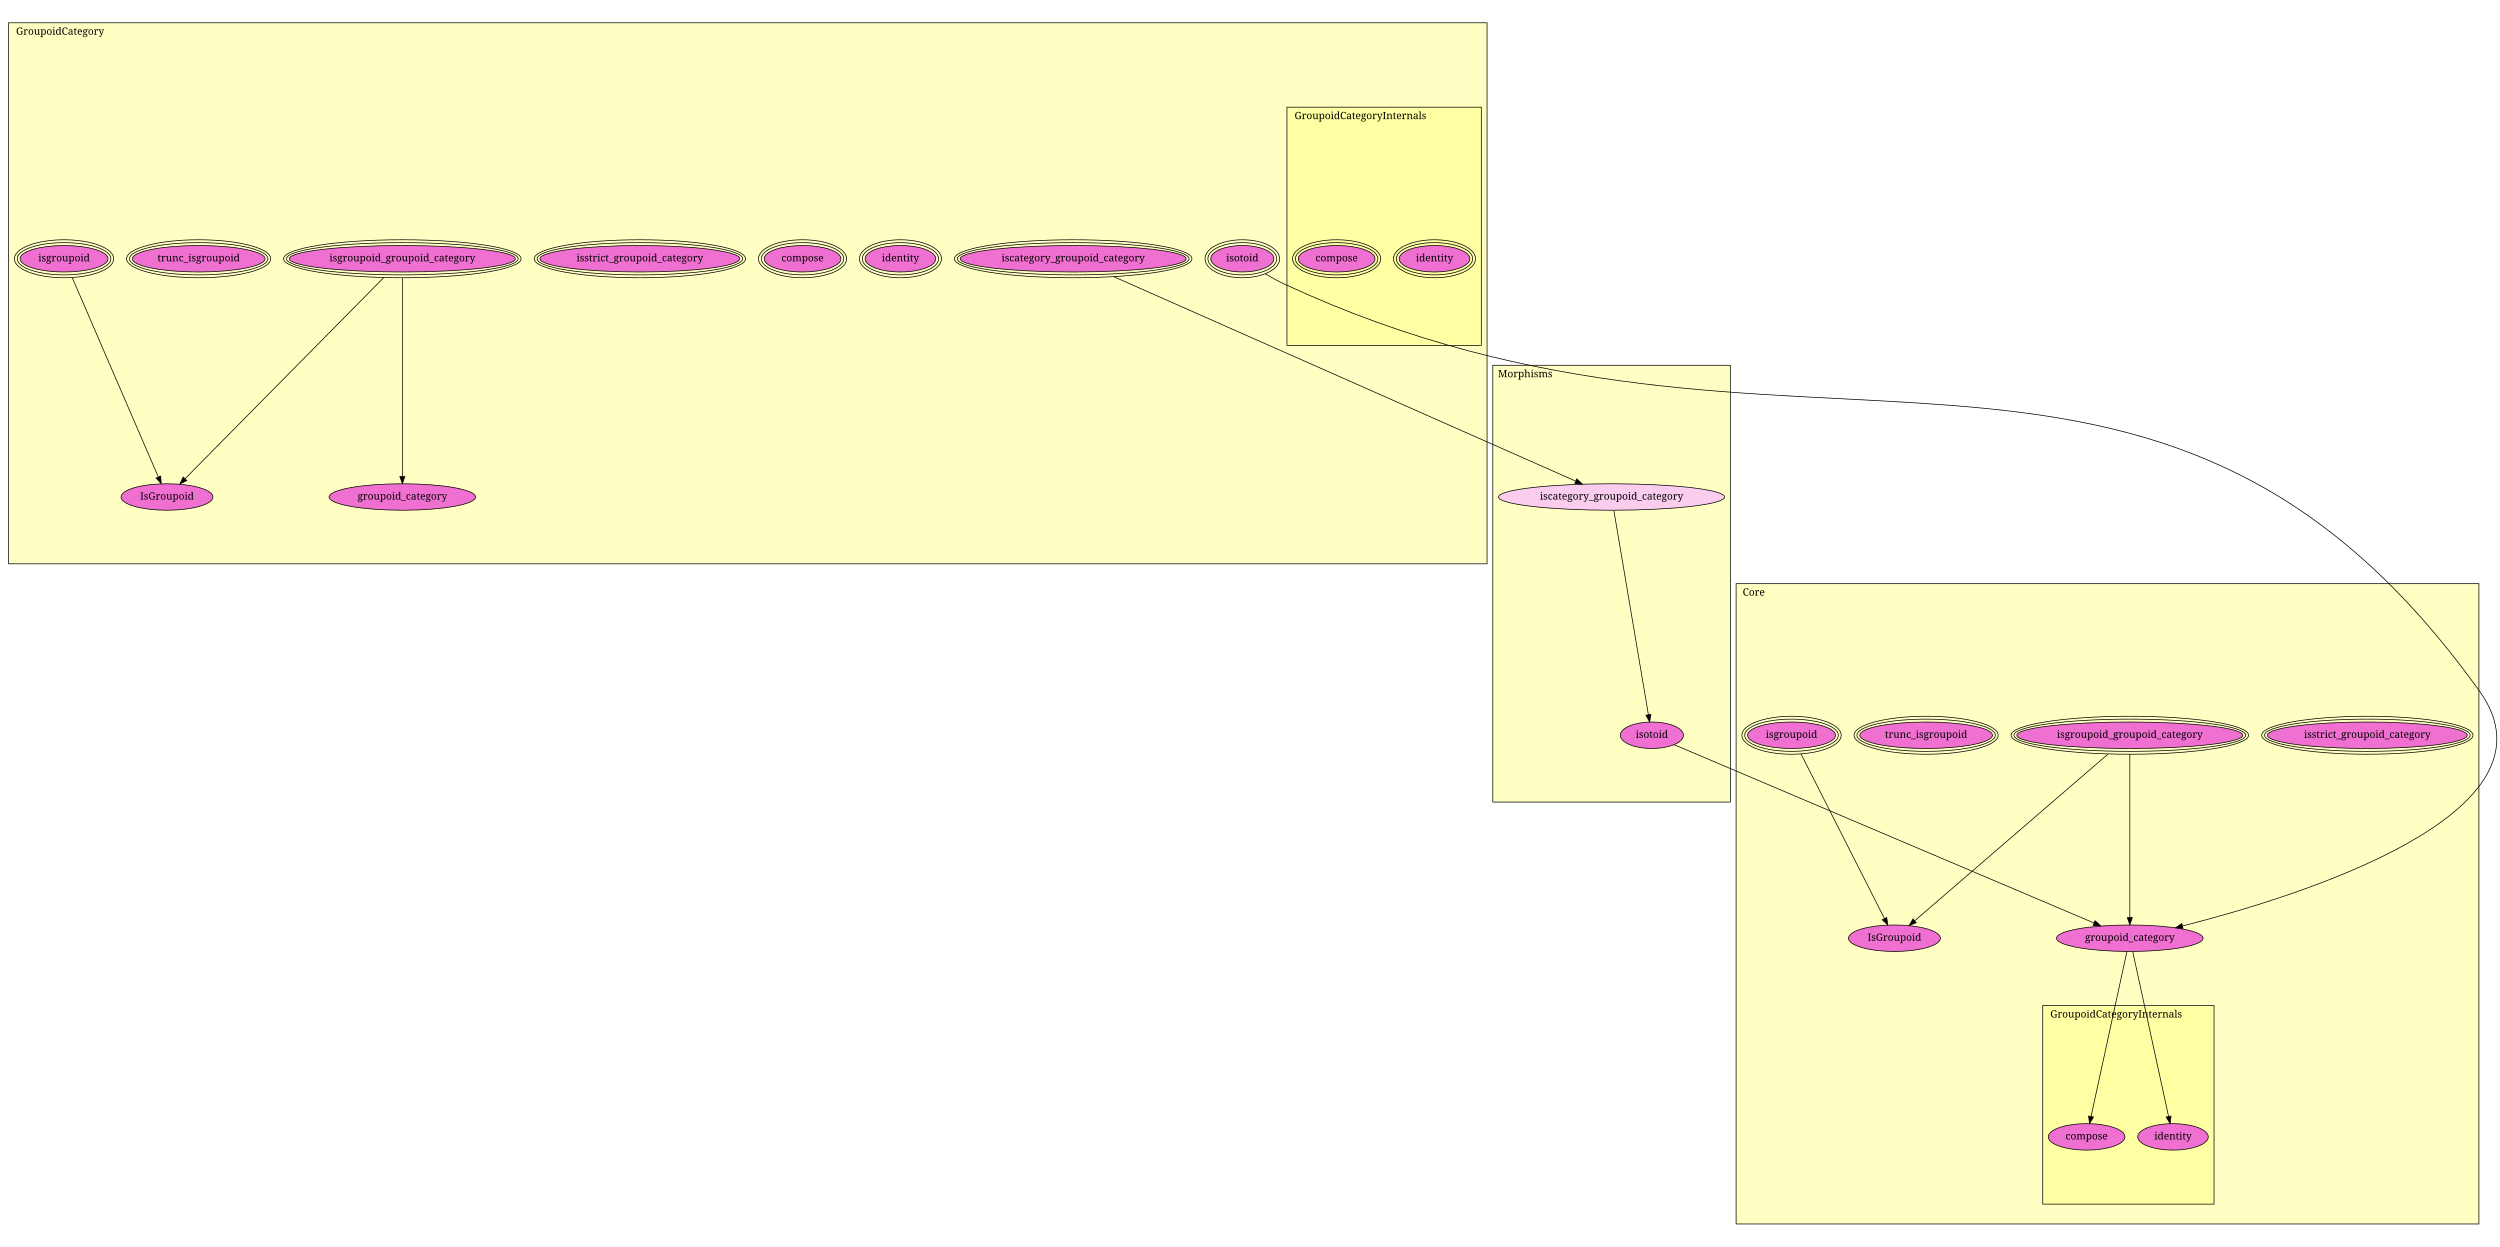
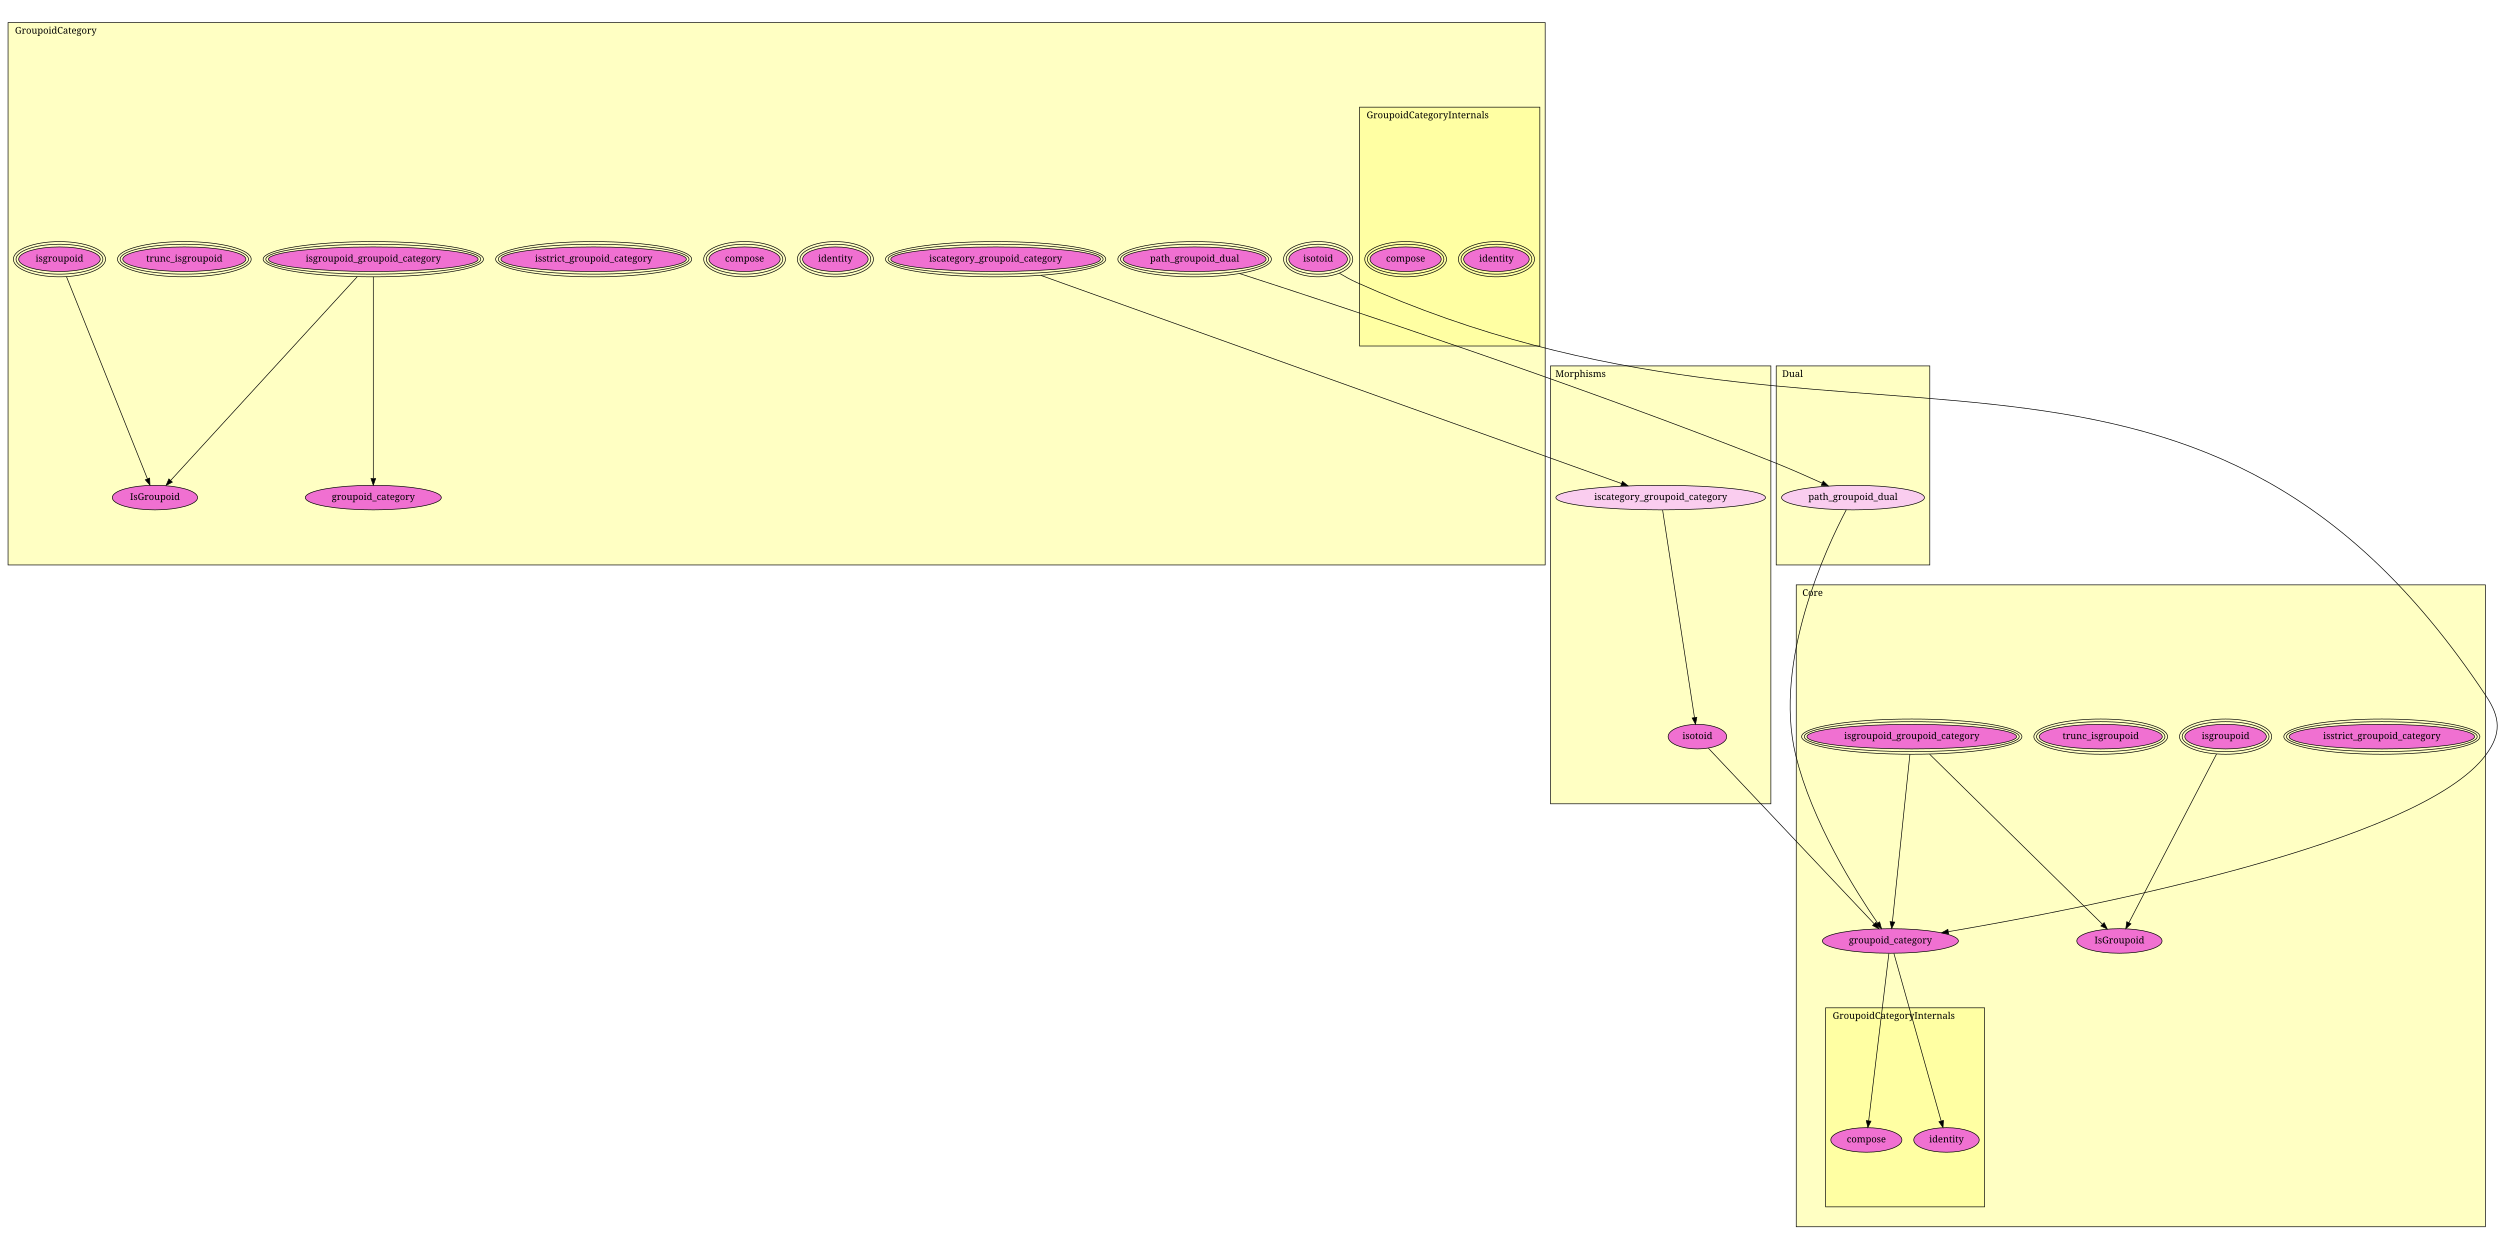
- <svg xmlns="http://www.w3.org/2000/svg" xmlns:xlink="http://www.w3.org/1999/xlink" width="3473pt" height="1732pt" viewBox="0.00 0.00 3473.30 1732.00">
-   <g id="graph1" class="graph" transform="scale(1 1) rotate(0) translate(4 1728)">
-     <polygon fill="white" stroke="white" points="-4,5 -4,-1728 3470.3,-1728 3470.3,5 -4,5" />
+ <svg xmlns="http://www.w3.org/2000/svg" xmlns:xlink="http://www.w3.org/1999/xlink" width="3744pt" height="1871pt" viewBox="0.00 0.00 3743.89 1871.00">
+   <g id="graph1" class="graph" transform="scale(1 1) rotate(0) translate(4 1867)">
+     <polygon fill="white" stroke="white" points="-4,5 -4,-1867 3740.89,-1867 3740.89,5 -4,5" />
    <g id="graph2" class="cluster">
-       <polygon fill="#ffffc3" stroke="black" points="8,-944.752 8,-1696.42 2062,-1696.42 2062,-944.752 8,-944.752" />
-       <text text-anchor="middle" x="79.5" y="-1679.82" font-family="Times Roman,serif" font-size="14.00">GroupoidCategory</text>
+       <polygon fill="#ffffc3" stroke="black" points="8,-1020.92 8,-1833.19 2310,-1833.19 2310,-1020.92 8,-1020.92" />
+       <text text-anchor="middle" x="79.5" y="-1816.59" font-family="Times Roman,serif" font-size="14.00">GroupoidCategory</text>
    </g>
    <g id="graph3" class="cluster">
-       <polygon fill="#ffffa3" stroke="black" points="1784,-1248.18 1784,-1579.18 2054,-1579.18 2054,-1248.18 1784,-1248.18" />
-       <text text-anchor="middle" x="1886" y="-1562.58" font-family="Times Roman,serif" font-size="14.00">GroupoidCategoryInternals</text>
+       <polygon fill="#ffffa3" stroke="black" points="2032,-1348.81 2032,-1706.51 2302,-1706.51 2302,-1348.81 2032,-1348.81" />
+       <text text-anchor="middle" x="2134" y="-1689.91" font-family="Times Roman,serif" font-size="14.00">GroupoidCategoryInternals</text>
    </g>
    <g id="graph4" class="cluster">
-       <polygon fill="#ffffc3" stroke="black" points="2070,-613.744 2070,-1220.59 2400,-1220.59 2400,-613.744 2070,-613.744" />
-       <text text-anchor="middle" x="2115" y="-1203.99" font-family="Times Roman,serif" font-size="14.00">Morphisms</text>
+       <polygon fill="#ffffc3" stroke="black" points="2318,-663.228 2318,-1319 2648,-1319 2648,-663.228 2318,-663.228" />
+       <text text-anchor="middle" x="2363" y="-1302.4" font-family="Times Roman,serif" font-size="14.00">Morphisms</text>
    </g>
    <g id="graph5" class="cluster">
-       <polygon fill="#ffffc3" stroke="black" points="2408,-27.584 2408,-917.168 3440,-917.168 3440,-27.584 2408,-27.584" />
-       <text text-anchor="middle" x="2432.5" y="-900.568" font-family="Times Roman,serif" font-size="14.00">Core</text>
+       <polygon fill="#ffffc3" stroke="black" points="2686,-29.808 2686,-991.116 3718,-991.116 3718,-29.808 2686,-29.808" />
+       <text text-anchor="middle" x="2710.5" y="-974.516" font-family="Times Roman,serif" font-size="14.00">Core</text>
    </g>
    <g id="graph6" class="cluster">
-       <polygon fill="#ffffa3" stroke="black" points="2834,-55.168 2834,-331.008 3072,-331.008 3072,-55.168 2834,-55.168" />
-       <text text-anchor="middle" x="2936" y="-314.408" font-family="Times Roman,serif" font-size="14.00">GroupoidCategoryInternals</text>
+       <polygon fill="#ffffa3" stroke="black" points="2730,-59.616 2730,-357.696 2968,-357.696 2968,-59.616 2730,-59.616" />
+       <text text-anchor="middle" x="2832" y="-341.096" font-family="Times Roman,serif" font-size="14.00">GroupoidCategoryInternals</text>
+     </g>
+     <g id="graph7" class="cluster">
+       <polygon fill="#ffffc3" stroke="black" points="2656,-1020.92 2656,-1319 2886,-1319 2886,-1020.92 2656,-1020.92" />
+       <text text-anchor="middle" x="2680.5" y="-1302.4" font-family="Times Roman,serif" font-size="14.00">Dual</text>
    </g>
    <g id="node1" class="node">
      <a xlink:href="GroupoidCategory.html#GroupoidCategoryInternals.identity" xlink:title="identity">
-         <ellipse fill="#f070d1" stroke="black" cx="1989" cy="-1368.58" rx="49.067" ry="18.385" />
-         <ellipse fill="none" stroke="black" cx="1989" cy="-1368.58" rx="53.032" ry="22.385" />
-         <ellipse fill="none" stroke="black" cx="1989" cy="-1368.58" rx="56.998" ry="26.385" />
-         <text text-anchor="middle" x="1989" y="-1364.98" font-family="Times Roman,serif" font-size="14.00">identity</text>
+         <ellipse fill="#f070d1" stroke="black" cx="2237" cy="-1478.81" rx="49.067" ry="18.385" />
+         <ellipse fill="none" stroke="black" cx="2237" cy="-1478.81" rx="53.032" ry="22.385" />
+         <ellipse fill="none" stroke="black" cx="2237" cy="-1478.81" rx="56.998" ry="26.385" />
+         <text text-anchor="middle" x="2237" y="-1475.21" font-family="Times Roman,serif" font-size="14.00">identity</text>
      </a>
    </g>
    <g id="node2" class="node">
      <a xlink:href="GroupoidCategory.html#GroupoidCategoryInternals.compose" xlink:title="compose">
-         <ellipse fill="#f070d1" stroke="black" cx="1853" cy="-1368.58" rx="53.303" ry="18.385" />
-         <ellipse fill="none" stroke="black" cx="1853" cy="-1368.58" rx="57.271" ry="22.385" />
-         <ellipse fill="none" stroke="black" cx="1853" cy="-1368.58" rx="61.238" ry="26.385" />
-         <text text-anchor="middle" x="1853" y="-1364.98" font-family="Times Roman,serif" font-size="14.00">compose</text>
+         <ellipse fill="#f070d1" stroke="black" cx="2101" cy="-1478.81" rx="53.303" ry="18.385" />
+         <ellipse fill="none" stroke="black" cx="2101" cy="-1478.81" rx="57.271" ry="22.385" />
+         <ellipse fill="none" stroke="black" cx="2101" cy="-1478.81" rx="61.238" ry="26.385" />
+         <text text-anchor="middle" x="2101" y="-1475.21" font-family="Times Roman,serif" font-size="14.00">compose</text>
      </a>
    </g>
    <g id="node3" class="node">
      <a xlink:href="Core.html#GroupoidCategoryInternals.identity" xlink:title="identity">
-         <ellipse fill="#f070d1" stroke="black" cx="3015" cy="-148.584" rx="48.998" ry="18.385" />
-         <text text-anchor="middle" x="3015" y="-144.984" font-family="Times Roman,serif" font-size="14.00">identity</text>
+         <ellipse fill="#f070d1" stroke="black" cx="2911" cy="-159.808" rx="48.998" ry="18.385" />
+         <text text-anchor="middle" x="2911" y="-156.208" font-family="Times Roman,serif" font-size="14.00">identity</text>
      </a>
    </g>
    <g id="node4" class="node">
      <a xlink:href="Core.html#GroupoidCategoryInternals.compose" xlink:title="compose">
-         <ellipse fill="#f070d1" stroke="black" cx="2895" cy="-148.584" rx="53.238" ry="18.385" />
-         <text text-anchor="middle" x="2895" y="-144.984" font-family="Times Roman,serif" font-size="14.00">compose</text>
+         <ellipse fill="#f070d1" stroke="black" cx="2791" cy="-159.808" rx="53.238" ry="18.385" />
+         <text text-anchor="middle" x="2791" y="-156.208" font-family="Times Roman,serif" font-size="14.00">compose</text>
      </a>
    </g>
    <g id="node5" class="node">
      <a xlink:href="Morphisms.html#iscategory_groupoid_category" xlink:title="iscategory_groupoid_category">
-         <ellipse fill="#facdef" stroke="black" cx="2235" cy="-1037.58" rx="156.978" ry="18.385" />
-         <text text-anchor="middle" x="2235" y="-1033.98" font-family="Times Roman,serif" font-size="14.00">iscategory_groupoid_category</text>
+         <ellipse fill="#facdef" stroke="black" cx="2483" cy="-1121.81" rx="156.978" ry="18.385" />
+         <text text-anchor="middle" x="2483" y="-1118.21" font-family="Times Roman,serif" font-size="14.00">iscategory_groupoid_category</text>
      </a>
    </g>
    <g id="node6" class="node">
      <a xlink:href="Morphisms.html#isotoid" xlink:title="isotoid">
-         <ellipse fill="#f070d1" stroke="black" cx="2291" cy="-706.584" rx="43.841" ry="18.385" />
-         <text text-anchor="middle" x="2291" y="-702.984" font-family="Times Roman,serif" font-size="14.00">isotoid</text>
+         <ellipse fill="#f070d1" stroke="black" cx="2538" cy="-763.808" rx="43.841" ry="18.385" />
+         <text text-anchor="middle" x="2538" y="-760.208" font-family="Times Roman,serif" font-size="14.00">isotoid</text>
      </a>
    </g>
    <g id="edge2" class="edge">
-       <path fill="none" stroke="black" d="M2238.17,-1018.84C2247.51,-963.652 2274.94,-801.488 2286.15,-735.257" />
-       <polygon fill="black" stroke="black" points="2289.65,-735.567 2287.86,-725.123 2282.74,-734.399 2289.65,-735.567" />
+       <path fill="none" stroke="black" d="M2485.88,-1103.06C2494.92,-1044.22 2522.78,-862.898 2533.62,-792.327" />
+       <polygon fill="black" stroke="black" points="2537.09,-792.782 2535.15,-782.366 2530.17,-791.719 2537.09,-792.782" />
+     </g>
+     <g id="node21" class="node">
+       <a xlink:href="Core.html#groupoid_category" xlink:title="groupoid_category">
+         <ellipse fill="#f070d1" stroke="black" cx="2827" cy="-457.808" rx="101.823" ry="18.385" />
+         <text text-anchor="middle" x="2827" y="-454.208" font-family="Times Roman,serif" font-size="14.00">groupoid_category</text>
+       </a>
+     </g>
+     <g id="edge4" class="edge">
+       <path fill="none" stroke="black" d="M2554.37,-746.479C2602.7,-695.297 2745.04,-544.585 2802.52,-483.731" />
+       <polygon fill="black" stroke="black" points="2805.41,-485.769 2809.73,-476.095 2800.32,-480.962 2805.41,-485.769" />
+     </g>
+     <g id="node7" class="node">
+       <a xlink:href="GroupoidCategory.html#path_groupoid_dual" xlink:title="path_groupoid_dual">
+         <ellipse fill="#f070d1" stroke="black" cx="1785" cy="-1478.81" rx="107.015" ry="18.385" />
+         <ellipse fill="none" stroke="black" cx="1785" cy="-1478.81" rx="110.998" ry="22.385" />
+         <ellipse fill="none" stroke="black" cx="1785" cy="-1478.81" rx="114.98" ry="26.385" />
+         <text text-anchor="middle" x="1785" y="-1475.21" font-family="Times Roman,serif" font-size="14.00">path_groupoid_dual</text>
+       </a>
+     </g>
+     <g id="node18" class="node">
+       <a xlink:href="Dual.html#path_groupoid_dual" xlink:title="path_groupoid_dual">
+         <ellipse fill="#facdef" stroke="black" cx="2771" cy="-1121.81" rx="106.98" ry="18.385" />
+         <text text-anchor="middle" x="2771" y="-1118.21" font-family="Times Roman,serif" font-size="14.00">path_groupoid_dual</text>
+       </a>
+     </g>
+     <g id="edge6" class="edge">
+       <path fill="none" stroke="black" d="M1852.31,-1457.29C1999,-1409.94 2357.93,-1291.62 2652,-1174.81 2676.26,-1165.17 2702.83,-1153.45 2724.7,-1143.48" />
+       <polygon fill="black" stroke="black" points="2726.45,-1146.53 2734.08,-1139.19 2723.53,-1140.17 2726.45,-1146.53" />
+     </g>
+     <g id="node8" class="node">
+       <a xlink:href="GroupoidCategory.html#iscategory_groupoid_category" xlink:title="iscategory_groupoid_category">
+         <ellipse fill="#f070d1" stroke="black" cx="1487" cy="-1478.81" rx="156.978" ry="18.385" />
+         <ellipse fill="none" stroke="black" cx="1487" cy="-1478.81" rx="160.978" ry="22.385" />
+         <ellipse fill="none" stroke="black" cx="1487" cy="-1478.81" rx="164.978" ry="26.385" />
+         <text text-anchor="middle" x="1487" y="-1475.21" font-family="Times Roman,serif" font-size="14.00">iscategory_groupoid_category</text>
+       </a>
+     </g>
+     <g id="edge8" class="edge">
+       <path fill="none" stroke="black" d="M1554.68,-1454.55C1739.56,-1388.28 2250.92,-1204.99 2424.49,-1142.78" />
+       <polygon fill="black" stroke="black" points="2425.73,-1146.05 2433.97,-1139.38 2423.37,-1139.46 2425.73,-1146.05" />
+     </g>
+     <g id="node9" class="node">
+       <a xlink:href="GroupoidCategory.html#isotoid" xlink:title="isotoid">
+         <ellipse fill="#f070d1" stroke="black" cx="1970" cy="-1478.81" rx="43.841" ry="18.385" />
+         <ellipse fill="none" stroke="black" cx="1970" cy="-1478.81" rx="47.841" ry="22.385" />
+         <ellipse fill="none" stroke="black" cx="1970" cy="-1478.81" rx="51.841" ry="26.385" />
+         <text text-anchor="middle" x="1970" y="-1475.21" font-family="Times Roman,serif" font-size="14.00">isotoid</text>
+       </a>
+     </g>
+     <g id="edge10" class="edge">
+       <path fill="none" stroke="black" d="M2001.77,-1457.76C2010.09,-1452.78 2019.21,-1447.76 2028,-1443.81 2757.88,-1115.48 3276.63,-1491.76 3719,-824.808 3740.62,-792.215 3742.16,-768.322 3719,-736.808 3621.55,-604.217 3118.59,-506.593 2913.85,-471.758" />
+       <polygon fill="black" stroke="black" points="2914.19,-468.264 2903.74,-470.047 2913.02,-475.166 2914.19,-468.264" />
+     </g>
+     <g id="node10" class="node">
+       <a xlink:href="GroupoidCategory.html#identity" xlink:title="identity">
+         <ellipse fill="#f070d1" stroke="black" cx="1247" cy="-1478.81" rx="49.067" ry="18.385" />
+         <ellipse fill="none" stroke="black" cx="1247" cy="-1478.81" rx="53.032" ry="22.385" />
+         <ellipse fill="none" stroke="black" cx="1247" cy="-1478.81" rx="56.998" ry="26.385" />
+         <text text-anchor="middle" x="1247" y="-1475.21" font-family="Times Roman,serif" font-size="14.00">identity</text>
+       </a>
+     </g>
+     <g id="node11" class="node">
+       <a xlink:href="GroupoidCategory.html#compose" xlink:title="compose">
+         <ellipse fill="#f070d1" stroke="black" cx="1111" cy="-1478.81" rx="53.303" ry="18.385" />
+         <ellipse fill="none" stroke="black" cx="1111" cy="-1478.81" rx="57.271" ry="22.385" />
+         <ellipse fill="none" stroke="black" cx="1111" cy="-1478.81" rx="61.238" ry="26.385" />
+         <text text-anchor="middle" x="1111" y="-1475.21" font-family="Times Roman,serif" font-size="14.00">compose</text>
+       </a>
+     </g>
+     <g id="node12" class="node">
+       <a xlink:href="GroupoidCategory.html#isstrict_groupoid_category" xlink:title="isstrict_groupoid_category">
+         <ellipse fill="#f070d1" stroke="black" cx="885" cy="-1478.81" rx="138.828" ry="18.385" />
+         <ellipse fill="none" stroke="black" cx="885" cy="-1478.81" rx="142.814" ry="22.385" />
+         <ellipse fill="none" stroke="black" cx="885" cy="-1478.81" rx="146.801" ry="26.385" />
+         <text text-anchor="middle" x="885" y="-1475.21" font-family="Times Roman,serif" font-size="14.00">isstrict_groupoid_category</text>
+       </a>
+     </g>
+     <g id="node13" class="node">
+       <a xlink:href="GroupoidCategory.html#isgroupoid_groupoid_category" xlink:title="isgroupoid_groupoid_category">
+         <ellipse fill="#f070d1" stroke="black" cx="555" cy="-1478.81" rx="156.978" ry="18.385" />
+         <ellipse fill="none" stroke="black" cx="555" cy="-1478.81" rx="160.978" ry="22.385" />
+         <ellipse fill="none" stroke="black" cx="555" cy="-1478.81" rx="164.978" ry="26.385" />
+         <text text-anchor="middle" x="555" y="-1475.21" font-family="Times Roman,serif" font-size="14.00">isgroupoid_groupoid_category</text>
+       </a>
+     </g>
+     <g id="node14" class="node">
+       <a xlink:href="GroupoidCategory.html#groupoid_category" xlink:title="groupoid_category">
+         <ellipse fill="#f070d1" stroke="black" cx="555" cy="-1121.81" rx="101.823" ry="18.385" />
+         <text text-anchor="middle" x="555" y="-1118.21" font-family="Times Roman,serif" font-size="14.00">groupoid_category</text>
+       </a>
+     </g>
+     <g id="edge12" class="edge">
+       <path fill="none" stroke="black" d="M555,-1452.27C555,-1386.91 555,-1218.57 555,-1150.76" />
+       <polygon fill="black" stroke="black" points="558.5,-1150.4 555,-1140.4 551.5,-1150.4 558.5,-1150.4" />
+     </g>
+     <g id="node17" class="node">
+       <a xlink:href="GroupoidCategory.html#IsGroupoid" xlink:title="IsGroupoid">
+         <ellipse fill="#f070d1" stroke="black" cx="228" cy="-1121.81" rx="63.848" ry="18.385" />
+         <text text-anchor="middle" x="228" y="-1118.21" font-family="Times Roman,serif" font-size="14.00">IsGroupoid</text>
+       </a>
+     </g>
+     <g id="edge14" class="edge">
+       <path fill="none" stroke="black" d="M530.955,-1452.56C470.294,-1386.33 311.603,-1213.08 251.516,-1147.48" />
+       <polygon fill="black" stroke="black" points="254.026,-1145.04 244.69,-1140.03 248.864,-1149.77 254.026,-1145.04" />
+     </g>
+     <g id="node15" class="node">
+       <a xlink:href="GroupoidCategory.html#trunc_isgroupoid" xlink:title="trunc_isgroupoid">
+         <ellipse fill="#f070d1" stroke="black" cx="272" cy="-1478.81" rx="92.17" ry="18.385" />
+         <ellipse fill="none" stroke="black" cx="272" cy="-1478.81" rx="96.15" ry="22.385" />
+         <ellipse fill="none" stroke="black" cx="272" cy="-1478.81" rx="100.13" ry="26.385" />
+         <text text-anchor="middle" x="272" y="-1475.21" font-family="Times Roman,serif" font-size="14.00">trunc_isgroupoid</text>
+       </a>
+     </g>
+     <g id="node16" class="node">
+       <a xlink:href="GroupoidCategory.html#isgroupoid" xlink:title="isgroupoid">
+         <ellipse fill="#f070d1" stroke="black" cx="85" cy="-1478.81" rx="61.076" ry="18.385" />
+         <ellipse fill="none" stroke="black" cx="85" cy="-1478.81" rx="65.047" ry="22.385" />
+         <ellipse fill="none" stroke="black" cx="85" cy="-1478.81" rx="69.018" ry="26.385" />
+         <text text-anchor="middle" x="85" y="-1475.21" font-family="Times Roman,serif" font-size="14.00">isgroupoid</text>
+       </a>
+     </g>
+     <g id="edge16" class="edge">
+       <path fill="none" stroke="black" d="M95.515,-1452.56C121.712,-1387.16 189.715,-1217.39 216.713,-1149.99" />
+       <polygon fill="black" stroke="black" points="220.066,-1151.03 220.535,-1140.44 213.568,-1148.43 220.066,-1151.03" />
+     </g>
+     <g id="edge18" class="edge">
+       <path fill="none" stroke="black" d="M2760.84,-1103.33C2731.57,-1047.76 2651.3,-877.332 2685,-736.808 2708.99,-636.801 2775.09,-532.205 2807.95,-484.441" />
+       <polygon fill="black" stroke="black" points="2810.85,-486.407 2813.68,-476.198 2805.1,-482.411 2810.85,-486.407" />
    </g>
    <g id="node19" class="node">
-       <a xlink:href="Core.html#groupoid_category" xlink:title="groupoid_category">
-         <ellipse fill="#f070d1" stroke="black" cx="2955" cy="-424.584" rx="101.823" ry="18.385" />
-         <text text-anchor="middle" x="2955" y="-420.984" font-family="Times Roman,serif" font-size="14.00">groupoid_category</text>
-       </a>
-     </g>
-     <g id="edge4" class="edge">
-       <path fill="none" stroke="black" d="M2322.14,-693.361C2428.07,-648.371 2775.14,-500.97 2905.2,-445.736" />
-       <polygon fill="black" stroke="black" points="2906.71,-448.896 2914.54,-441.766 2903.97,-442.453 2906.71,-448.896" />
-     </g>
-     <g id="node7" class="node">
-       <a xlink:href="GroupoidCategory.html#iscategory_groupoid_category" xlink:title="iscategory_groupoid_category">
-         <ellipse fill="#f070d1" stroke="black" cx="1487" cy="-1368.58" rx="156.978" ry="18.385" />
-         <ellipse fill="none" stroke="black" cx="1487" cy="-1368.58" rx="160.978" ry="22.385" />
-         <ellipse fill="none" stroke="black" cx="1487" cy="-1368.58" rx="164.978" ry="26.385" />
-         <text text-anchor="middle" x="1487" y="-1364.98" font-family="Times Roman,serif" font-size="14.00">iscategory_groupoid_category</text>
-       </a>
-     </g>
-     <g id="edge6" class="edge">
-       <path fill="none" stroke="black" d="M1543.53,-1343.57C1684.78,-1281.06 2051.4,-1118.83 2185.19,-1059.62" />
-       <polygon fill="black" stroke="black" points="2186.69,-1062.79 2194.42,-1055.54 2183.86,-1056.39 2186.69,-1062.79" />
-     </g>
-     <g id="node8" class="node">
-       <a xlink:href="GroupoidCategory.html#isotoid" xlink:title="isotoid">
-         <ellipse fill="#f070d1" stroke="black" cx="1722" cy="-1368.58" rx="43.841" ry="18.385" />
-         <ellipse fill="none" stroke="black" cx="1722" cy="-1368.58" rx="47.841" ry="22.385" />
-         <ellipse fill="none" stroke="black" cx="1722" cy="-1368.58" rx="51.841" ry="26.385" />
-         <text text-anchor="middle" x="1722" y="-1364.98" font-family="Times Roman,serif" font-size="14.00">isotoid</text>
-       </a>
-     </g>
-     <g id="edge8" class="edge">
-       <path fill="none" stroke="black" d="M1754.15,-1347.51C1762.39,-1342.58 1771.36,-1337.6 1780,-1333.58 2487.05,-1004.44 2987.09,-1401.79 3441,-767.584 3562.06,-598.442 3191.81,-483.136 3028.39,-441.65" />
-       <polygon fill="black" stroke="black" points="3028.96,-438.184 3018.41,-439.142 3027.25,-444.973 3028.96,-438.184" />
-     </g>
-     <g id="node9" class="node">
-       <a xlink:href="GroupoidCategory.html#identity" xlink:title="identity">
-         <ellipse fill="#f070d1" stroke="black" cx="1247" cy="-1368.58" rx="49.067" ry="18.385" />
-         <ellipse fill="none" stroke="black" cx="1247" cy="-1368.58" rx="53.032" ry="22.385" />
-         <ellipse fill="none" stroke="black" cx="1247" cy="-1368.58" rx="56.998" ry="26.385" />
-         <text text-anchor="middle" x="1247" y="-1364.98" font-family="Times Roman,serif" font-size="14.00">identity</text>
-       </a>
-     </g>
-     <g id="node10" class="node">
-       <a xlink:href="GroupoidCategory.html#compose" xlink:title="compose">
-         <ellipse fill="#f070d1" stroke="black" cx="1111" cy="-1368.58" rx="53.303" ry="18.385" />
-         <ellipse fill="none" stroke="black" cx="1111" cy="-1368.58" rx="57.271" ry="22.385" />
-         <ellipse fill="none" stroke="black" cx="1111" cy="-1368.58" rx="61.238" ry="26.385" />
-         <text text-anchor="middle" x="1111" y="-1364.98" font-family="Times Roman,serif" font-size="14.00">compose</text>
-       </a>
-     </g>
-     <g id="node11" class="node">
-       <a xlink:href="GroupoidCategory.html#isstrict_groupoid_category" xlink:title="isstrict_groupoid_category">
-         <ellipse fill="#f070d1" stroke="black" cx="885" cy="-1368.58" rx="138.828" ry="18.385" />
-         <ellipse fill="none" stroke="black" cx="885" cy="-1368.58" rx="142.814" ry="22.385" />
-         <ellipse fill="none" stroke="black" cx="885" cy="-1368.58" rx="146.801" ry="26.385" />
-         <text text-anchor="middle" x="885" y="-1364.98" font-family="Times Roman,serif" font-size="14.00">isstrict_groupoid_category</text>
-       </a>
-     </g>
-     <g id="node12" class="node">
-       <a xlink:href="GroupoidCategory.html#isgroupoid_groupoid_category" xlink:title="isgroupoid_groupoid_category">
-         <ellipse fill="#f070d1" stroke="black" cx="555" cy="-1368.58" rx="156.978" ry="18.385" />
-         <ellipse fill="none" stroke="black" cx="555" cy="-1368.58" rx="160.978" ry="22.385" />
-         <ellipse fill="none" stroke="black" cx="555" cy="-1368.58" rx="164.978" ry="26.385" />
-         <text text-anchor="middle" x="555" y="-1364.98" font-family="Times Roman,serif" font-size="14.00">isgroupoid_groupoid_category</text>
-       </a>
-     </g>
-     <g id="node13" class="node">
-       <a xlink:href="GroupoidCategory.html#groupoid_category" xlink:title="groupoid_category">
-         <ellipse fill="#f070d1" stroke="black" cx="555" cy="-1037.58" rx="101.823" ry="18.385" />
-         <text text-anchor="middle" x="555" y="-1033.98" font-family="Times Roman,serif" font-size="14.00">groupoid_category</text>
-       </a>
-     </g>
-     <g id="edge10" class="edge">
-       <path fill="none" stroke="black" d="M555,-1342.06C555,-1280.71 555,-1129.48 555,-1066.17" />
-       <polygon fill="black" stroke="black" points="558.5,-1066.1 555,-1056.1 551.5,-1066.1 558.5,-1066.1" />
-     </g>
-     <g id="node16" class="node">
-       <a xlink:href="GroupoidCategory.html#IsGroupoid" xlink:title="IsGroupoid">
-         <ellipse fill="#f070d1" stroke="black" cx="228" cy="-1037.58" rx="63.848" ry="18.385" />
-         <text text-anchor="middle" x="228" y="-1033.98" font-family="Times Roman,serif" font-size="14.00">IsGroupoid</text>
-       </a>
-     </g>
-     <g id="edge12" class="edge">
-       <path fill="none" stroke="black" d="M529.068,-1342.33C467.645,-1280.16 313.901,-1124.54 253.21,-1063.1" />
-       <polygon fill="black" stroke="black" points="255.466,-1060.41 245.948,-1055.75 250.486,-1065.33 255.466,-1060.41" />
-     </g>
-     <g id="node14" class="node">
-       <a xlink:href="GroupoidCategory.html#trunc_isgroupoid" xlink:title="trunc_isgroupoid">
-         <ellipse fill="#f070d1" stroke="black" cx="272" cy="-1368.58" rx="92.17" ry="18.385" />
-         <ellipse fill="none" stroke="black" cx="272" cy="-1368.58" rx="96.15" ry="22.385" />
-         <ellipse fill="none" stroke="black" cx="272" cy="-1368.58" rx="100.13" ry="26.385" />
-         <text text-anchor="middle" x="272" y="-1364.98" font-family="Times Roman,serif" font-size="14.00">trunc_isgroupoid</text>
-       </a>
-     </g>
-     <g id="node15" class="node">
-       <a xlink:href="GroupoidCategory.html#isgroupoid" xlink:title="isgroupoid">
-         <ellipse fill="#f070d1" stroke="black" cx="85" cy="-1368.58" rx="61.076" ry="18.385" />
-         <ellipse fill="none" stroke="black" cx="85" cy="-1368.58" rx="65.047" ry="22.385" />
-         <ellipse fill="none" stroke="black" cx="85" cy="-1368.58" rx="69.018" ry="26.385" />
-         <text text-anchor="middle" x="85" y="-1364.98" font-family="Times Roman,serif" font-size="14.00">isgroupoid</text>
-       </a>
-     </g>
-     <g id="edge14" class="edge">
-       <path fill="none" stroke="black" d="M96.341,-1342.33C122.865,-1280.94 188.758,-1128.42 215.96,-1065.45" />
-       <polygon fill="black" stroke="black" points="219.228,-1066.71 219.981,-1056.14 212.802,-1063.94 219.228,-1066.71" />
-     </g>
-     <g id="node17" class="node">
      <a xlink:href="Core.html#isstrict_groupoid_category" xlink:title="isstrict_groupoid_category">
-         <ellipse fill="#f070d1" stroke="black" cx="3285" cy="-706.584" rx="138.828" ry="18.385" />
-         <ellipse fill="none" stroke="black" cx="3285" cy="-706.584" rx="142.814" ry="22.385" />
-         <ellipse fill="none" stroke="black" cx="3285" cy="-706.584" rx="146.801" ry="26.385" />
-         <text text-anchor="middle" x="3285" y="-702.984" font-family="Times Roman,serif" font-size="14.00">isstrict_groupoid_category</text>
-       </a>
-     </g>
-     <g id="node18" class="node">
+         <ellipse fill="#f070d1" stroke="black" cx="3563" cy="-763.808" rx="138.828" ry="18.385" />
+         <ellipse fill="none" stroke="black" cx="3563" cy="-763.808" rx="142.814" ry="22.385" />
+         <ellipse fill="none" stroke="black" cx="3563" cy="-763.808" rx="146.801" ry="26.385" />
+         <text text-anchor="middle" x="3563" y="-760.208" font-family="Times Roman,serif" font-size="14.00">isstrict_groupoid_category</text>
+       </a>
+     </g>
+     <g id="node20" class="node">
      <a xlink:href="Core.html#isgroupoid_groupoid_category" xlink:title="isgroupoid_groupoid_category">
-         <ellipse fill="#f070d1" stroke="black" cx="2955" cy="-706.584" rx="156.978" ry="18.385" />
-         <ellipse fill="none" stroke="black" cx="2955" cy="-706.584" rx="160.978" ry="22.385" />
-         <ellipse fill="none" stroke="black" cx="2955" cy="-706.584" rx="164.978" ry="26.385" />
-         <text text-anchor="middle" x="2955" y="-702.984" font-family="Times Roman,serif" font-size="14.00">isgroupoid_groupoid_category</text>
-       </a>
-     </g>
-     <g id="edge16" class="edge">
-       <path fill="none" stroke="black" d="M2955,-680.054C2955,-626.967 2955,-508.074 2955,-453.263" />
-       <polygon fill="black" stroke="black" points="2958.5,-453.193 2955,-443.193 2951.5,-453.193 2958.5,-453.193" />
+         <ellipse fill="#f070d1" stroke="black" cx="2859" cy="-763.808" rx="156.978" ry="18.385" />
+         <ellipse fill="none" stroke="black" cx="2859" cy="-763.808" rx="160.978" ry="22.385" />
+         <ellipse fill="none" stroke="black" cx="2859" cy="-763.808" rx="164.978" ry="26.385" />
+         <text text-anchor="middle" x="2859" y="-760.208" font-family="Times Roman,serif" font-size="14.00">isgroupoid_groupoid_category</text>
+       </a>
+     </g>
+     <g id="edge20" class="edge">
+       <path fill="none" stroke="black" d="M2856.22,-737.188C2850.23,-679.969 2836.19,-545.674 2830.01,-486.579" />
+       <polygon fill="black" stroke="black" points="2833.47,-486.037 2828.95,-476.455 2826.51,-486.765 2833.47,-486.037" />
+     </g>
+     <g id="node24" class="node">
+       <a xlink:href="Core.html#IsGroupoid" xlink:title="IsGroupoid">
+         <ellipse fill="#f070d1" stroke="black" cx="3170" cy="-457.808" rx="63.848" ry="18.385" />
+         <text text-anchor="middle" x="3170" y="-454.208" font-family="Times Roman,serif" font-size="14.00">IsGroupoid</text>
+       </a>
+     </g>
+     <g id="edge22" class="edge">
+       <path fill="none" stroke="black" d="M2885.78,-737.454C2945.01,-679.183 3086.41,-540.052 3144.46,-482.935" />
+       <polygon fill="black" stroke="black" points="3147.09,-485.261 3151.76,-475.753 3142.18,-480.271 3147.09,-485.261" />
+     </g>
+     <g id="edge24" class="edge">
+       <path fill="none" stroke="black" d="M2832.25,-439.167C2846.51,-388.577 2886.01,-248.461 2903.03,-188.087" />
+       <polygon fill="black" stroke="black" points="2906.4,-189.017 2905.75,-178.442 2899.67,-187.118 2906.4,-189.017" />
+     </g>
+     <g id="edge26" class="edge">
+       <path fill="none" stroke="black" d="M2824.75,-439.167C2818.65,-388.681 2801.78,-249.04 2794.46,-188.462" />
+       <polygon fill="black" stroke="black" points="2797.93,-187.95 2793.25,-178.442 2790.98,-188.79 2797.93,-187.95" />
    </g>
    <g id="node22" class="node">
-       <a xlink:href="Core.html#IsGroupoid" xlink:title="IsGroupoid">
-         <ellipse fill="#f070d1" stroke="black" cx="2628" cy="-424.584" rx="63.848" ry="18.385" />
-         <text text-anchor="middle" x="2628" y="-420.984" font-family="Times Roman,serif" font-size="14.00">IsGroupoid</text>
-       </a>
-     </g>
-     <g id="edge18" class="edge">
-       <path fill="none" stroke="black" d="M2924.53,-680.307C2861.41,-625.871 2717.16,-501.471 2656.11,-448.828" />
-       <polygon fill="black" stroke="black" points="2658.27,-446.065 2648.41,-442.184 2653.7,-451.366 2658.27,-446.065" />
-     </g>
-     <g id="edge20" class="edge">
-       <path fill="none" stroke="black" d="M2959.03,-406.046C2969.3,-358.811 2996.5,-233.679 3008.8,-177.089" />
-       <polygon fill="black" stroke="black" points="3012.28,-177.556 3010.99,-167.041 3005.44,-176.069 3012.28,-177.556" />
-     </g>
-     <g id="edge22" class="edge">
-       <path fill="none" stroke="black" d="M2950.97,-406.046C2940.7,-358.811 2913.5,-233.679 2901.2,-177.089" />
-       <polygon fill="black" stroke="black" points="2904.56,-176.069 2899.01,-167.041 2897.72,-177.556 2904.56,-176.069" />
-     </g>
-     <g id="node20" class="node">
      <a xlink:href="Core.html#trunc_isgroupoid" xlink:title="trunc_isgroupoid">
-         <ellipse fill="#f070d1" stroke="black" cx="2672" cy="-706.584" rx="92.17" ry="18.385" />
-         <ellipse fill="none" stroke="black" cx="2672" cy="-706.584" rx="96.15" ry="22.385" />
-         <ellipse fill="none" stroke="black" cx="2672" cy="-706.584" rx="100.13" ry="26.385" />
-         <text text-anchor="middle" x="2672" y="-702.984" font-family="Times Roman,serif" font-size="14.00">trunc_isgroupoid</text>
-       </a>
-     </g>
-     <g id="node21" class="node">
+         <ellipse fill="#f070d1" stroke="black" cx="3142" cy="-763.808" rx="92.17" ry="18.385" />
+         <ellipse fill="none" stroke="black" cx="3142" cy="-763.808" rx="96.15" ry="22.385" />
+         <ellipse fill="none" stroke="black" cx="3142" cy="-763.808" rx="100.13" ry="26.385" />
+         <text text-anchor="middle" x="3142" y="-760.208" font-family="Times Roman,serif" font-size="14.00">trunc_isgroupoid</text>
+       </a>
+     </g>
+     <g id="node23" class="node">
      <a xlink:href="Core.html#isgroupoid" xlink:title="isgroupoid">
-         <ellipse fill="#f070d1" stroke="black" cx="2485" cy="-706.584" rx="61.076" ry="18.385" />
-         <ellipse fill="none" stroke="black" cx="2485" cy="-706.584" rx="65.047" ry="22.385" />
-         <ellipse fill="none" stroke="black" cx="2485" cy="-706.584" rx="69.018" ry="26.385" />
-         <text text-anchor="middle" x="2485" y="-702.984" font-family="Times Roman,serif" font-size="14.00">isgroupoid</text>
-       </a>
-     </g>
-     <g id="edge24" class="edge">
-       <path fill="none" stroke="black" d="M2498.2,-680.56C2525.2,-627.308 2586.53,-506.356 2614.11,-451.971" />
-       <polygon fill="black" stroke="black" points="2617.3,-453.426 2618.7,-442.924 2611.06,-450.26 2617.3,-453.426" />
+         <ellipse fill="#f070d1" stroke="black" cx="3329" cy="-763.808" rx="61.076" ry="18.385" />
+         <ellipse fill="none" stroke="black" cx="3329" cy="-763.808" rx="65.047" ry="22.385" />
+         <ellipse fill="none" stroke="black" cx="3329" cy="-763.808" rx="69.018" ry="26.385" />
+         <text text-anchor="middle" x="3329" y="-760.208" font-family="Times Roman,serif" font-size="14.00">isgroupoid</text>
+       </a>
+     </g>
+     <g id="edge28" class="edge">
+       <path fill="none" stroke="black" d="M3315.44,-737.719C3285.64,-680.354 3214.64,-543.718 3184.23,-485.187" />
+       <polygon fill="black" stroke="black" points="3187.25,-483.424 3179.54,-476.165 3181.04,-486.652 3187.25,-483.424" />
    </g>
  </g>
</svg>
